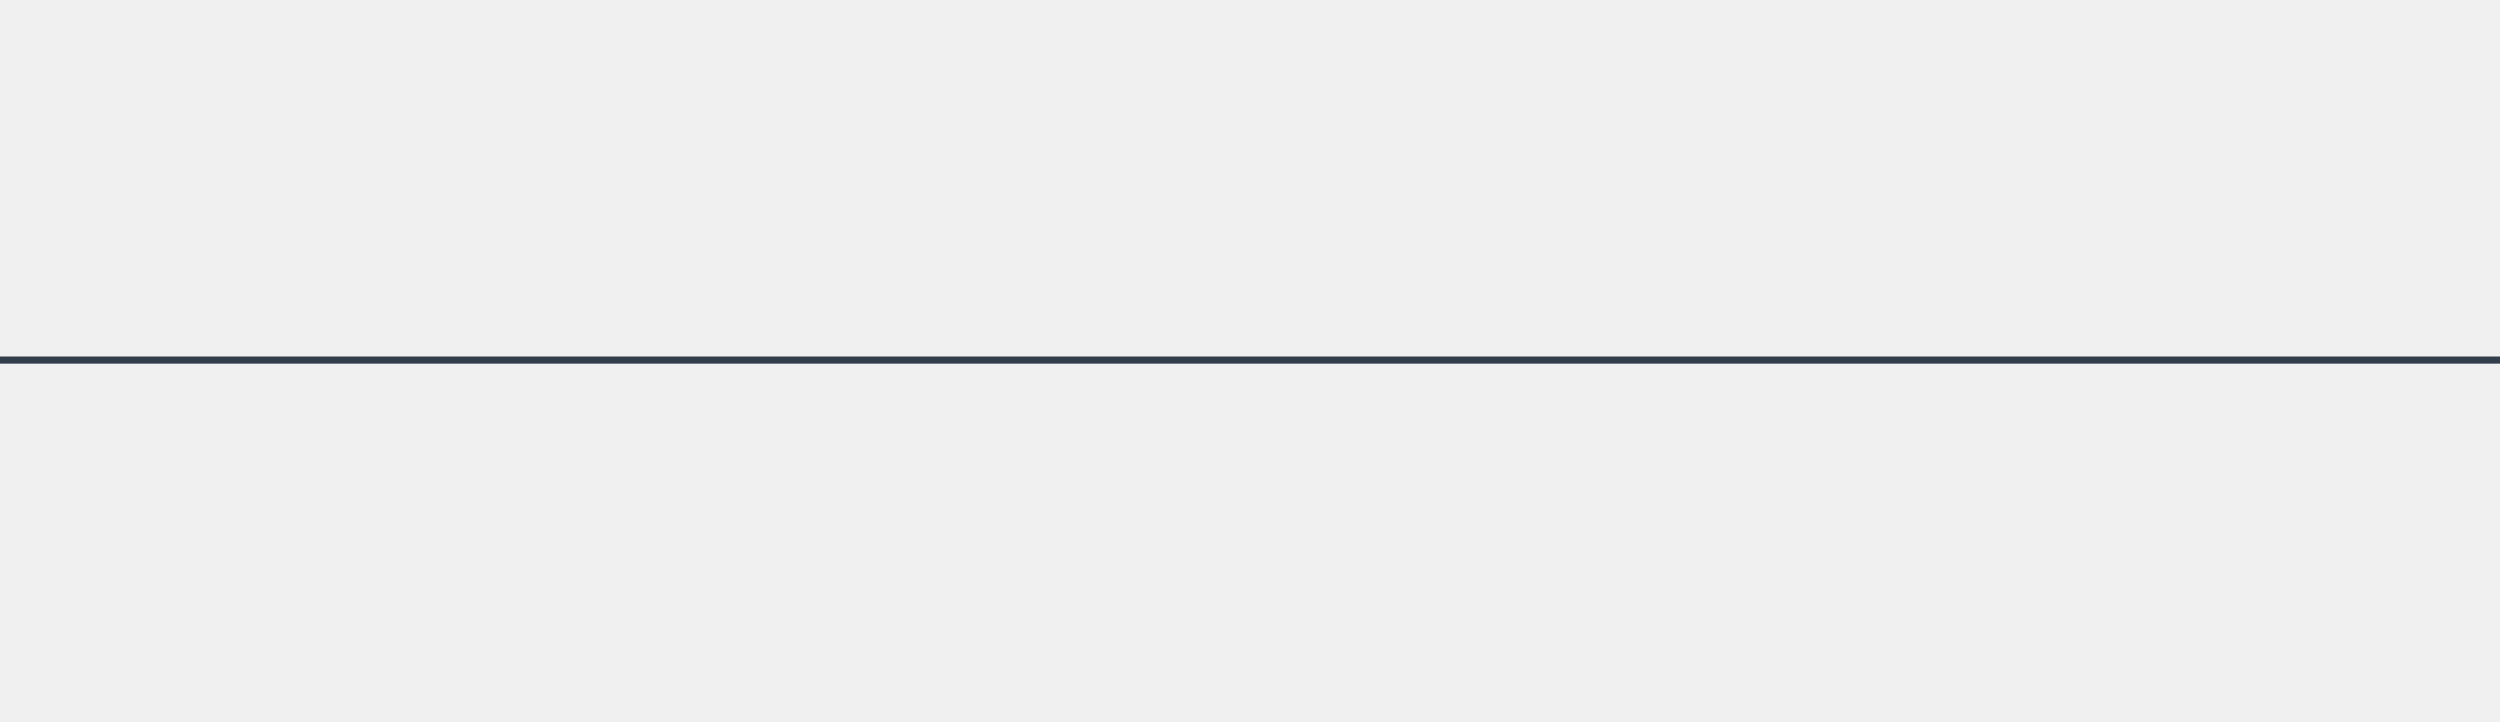
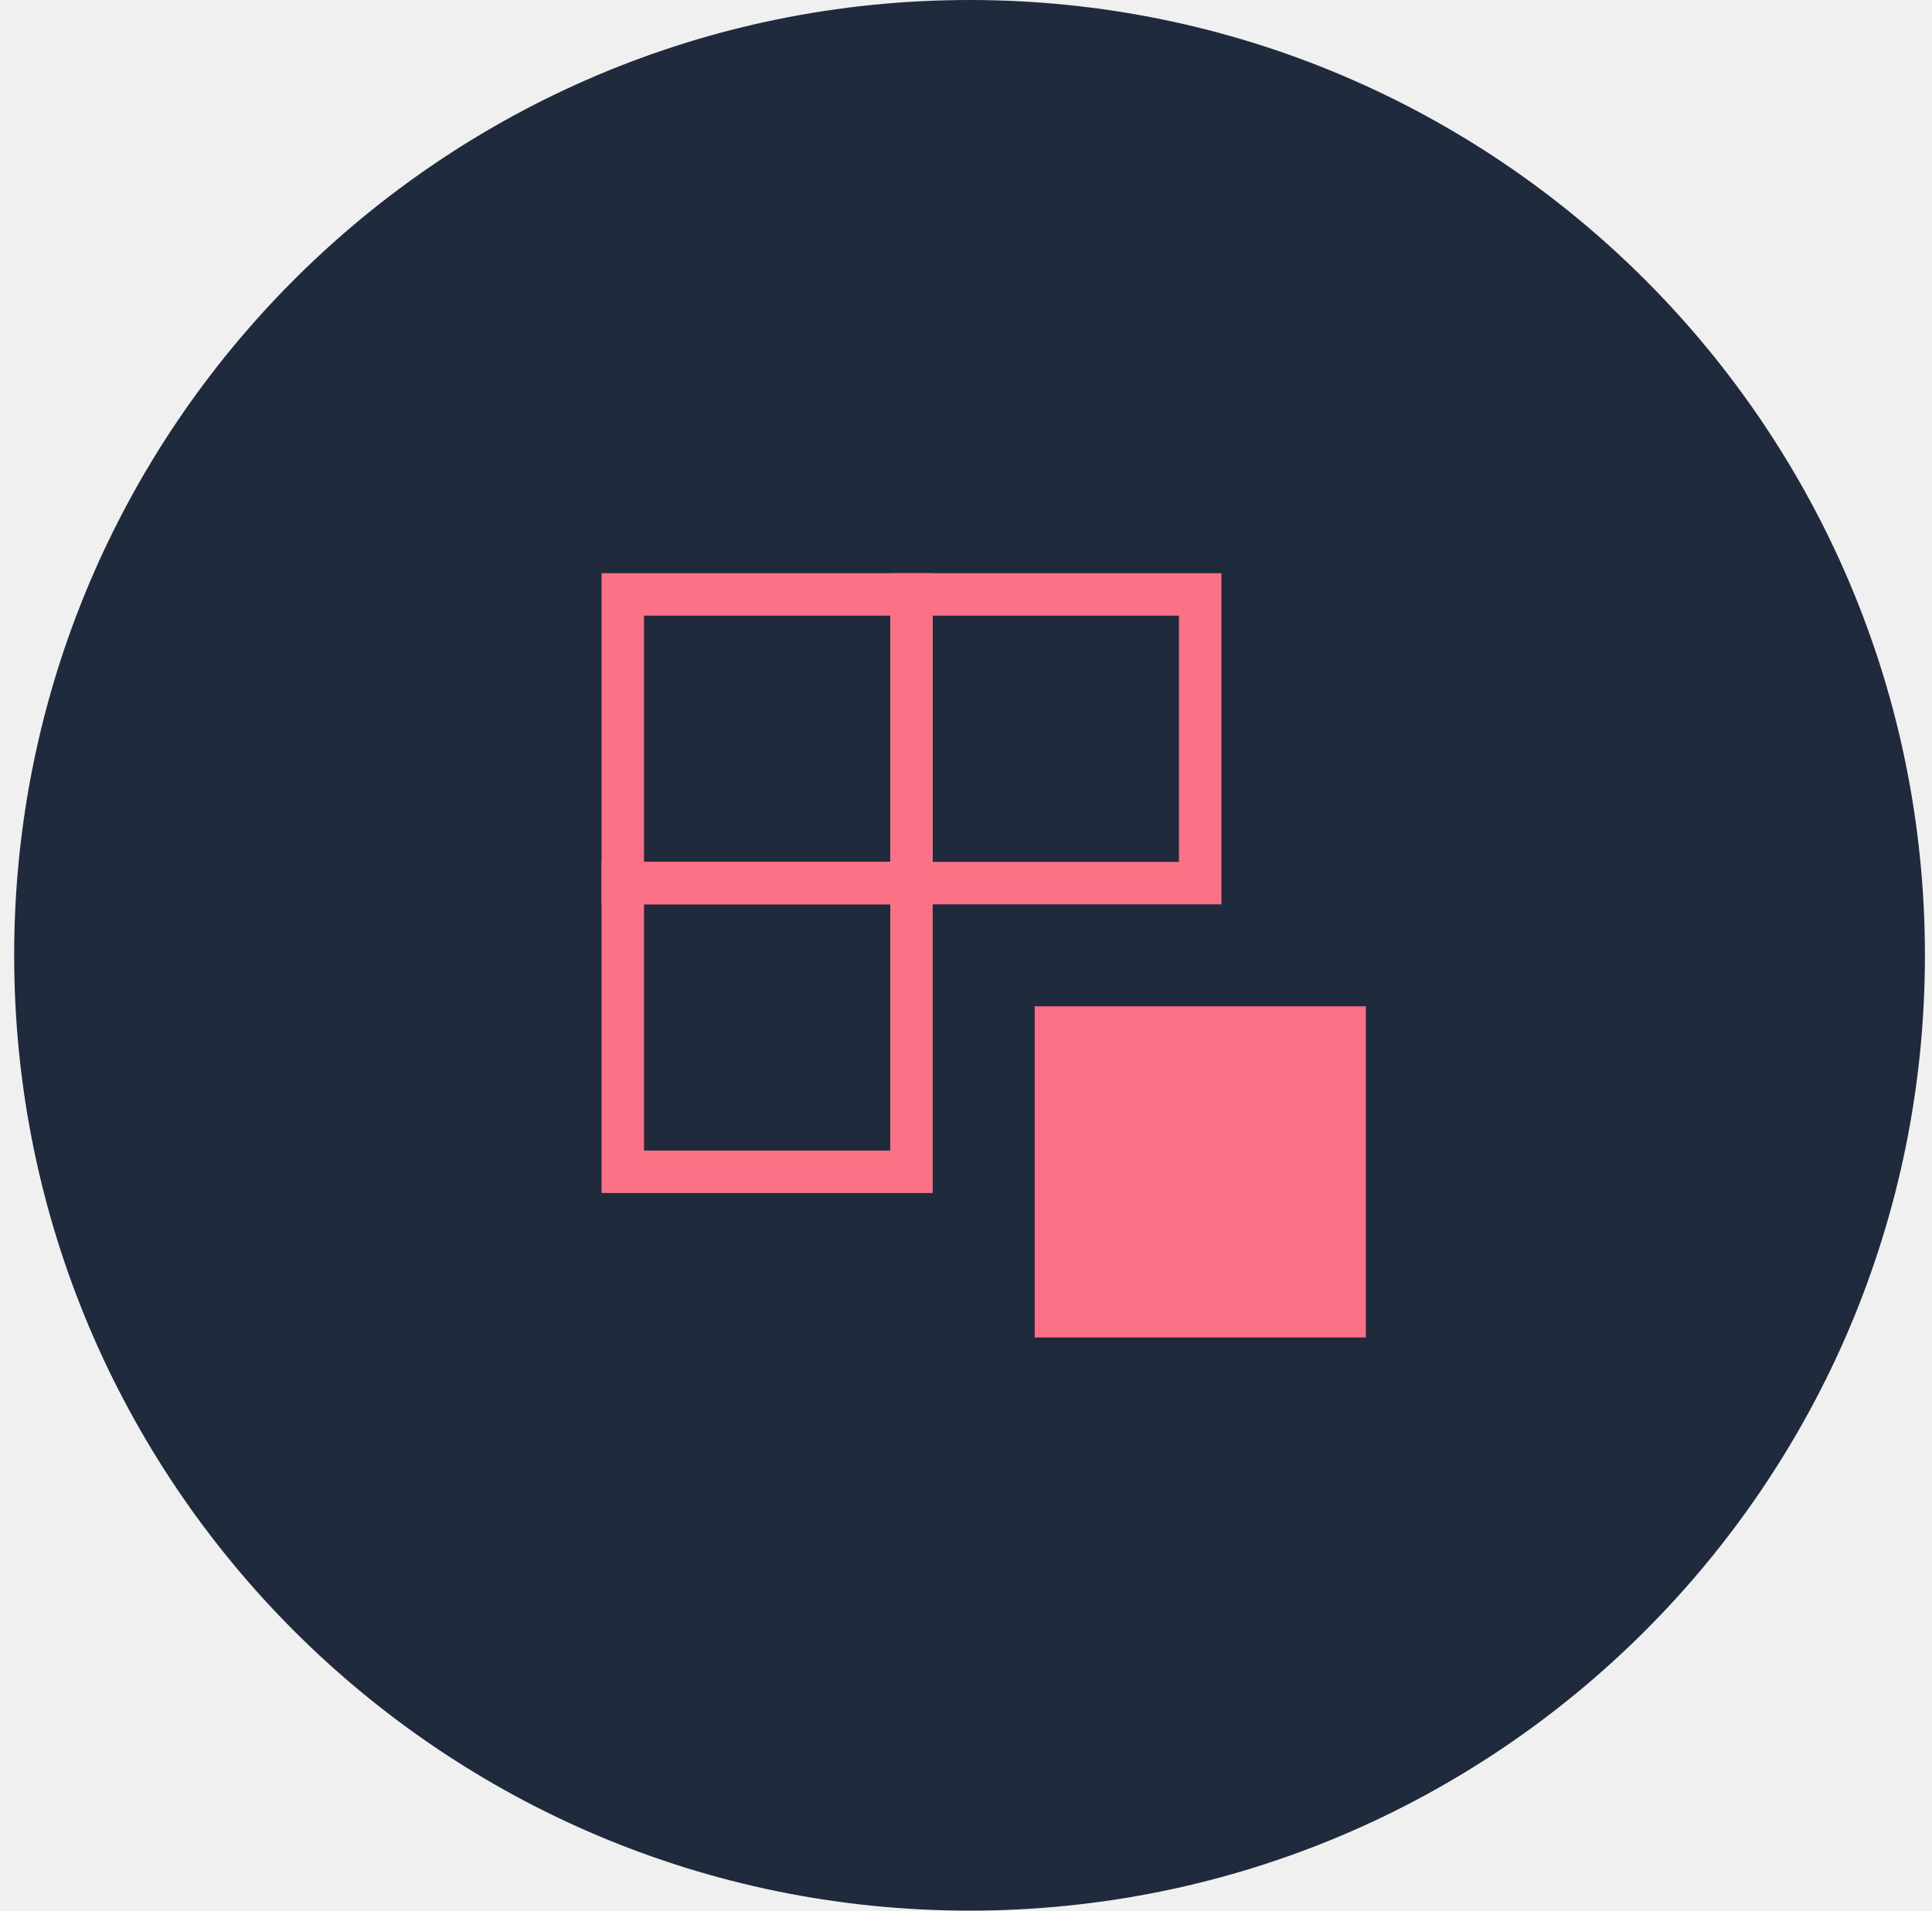
- <svg xmlns="http://www.w3.org/2000/svg" width="350" height="101" viewBox="0 0 350 101" fill="none">
-   <line y1="50.41" x2="350" y2="50.41" stroke="#333E4C" />
+ <svg xmlns="http://www.w3.org/2000/svg" width="91" height="90" viewBox="0 0 91 90" fill="none">
+   <g clip-path="url(#clip0_8022_11756)">
+     <path d="M45.667 90C70.519 90 90.667 69.853 90.667 45C90.667 20.147 70.519 0 45.667 0C20.814 0 0.667 20.147 0.667 45C0.667 69.853 20.814 90 45.667 90Z" fill="#1F2A3D" />
+     <path d="M56.531 28H42.932V41.599H56.531V28Z" stroke="#FB7185" stroke-width="2" stroke-miterlimit="10" />
+     <path d="M42.933 41.599H29.334V55.197H42.933V41.599Z" stroke="#FB7185" stroke-width="2" stroke-miterlimit="10" />
+     <path d="M63.334 48.401H49.736V62H63.334V48.401Z" fill="#FB7185" stroke="#FB7185" stroke-width="2" stroke-miterlimit="10" />
+     <path d="M42.933 28H29.334V41.599H42.933V28Z" stroke="#FB7185" stroke-width="2" stroke-miterlimit="10" />
+   </g>
+   <defs>
+     <clipPath id="clip0_8022_11756">
+       <rect width="90" height="90" fill="white" transform="translate(0.666718)" />
+     </clipPath>
+   </defs>
</svg>
